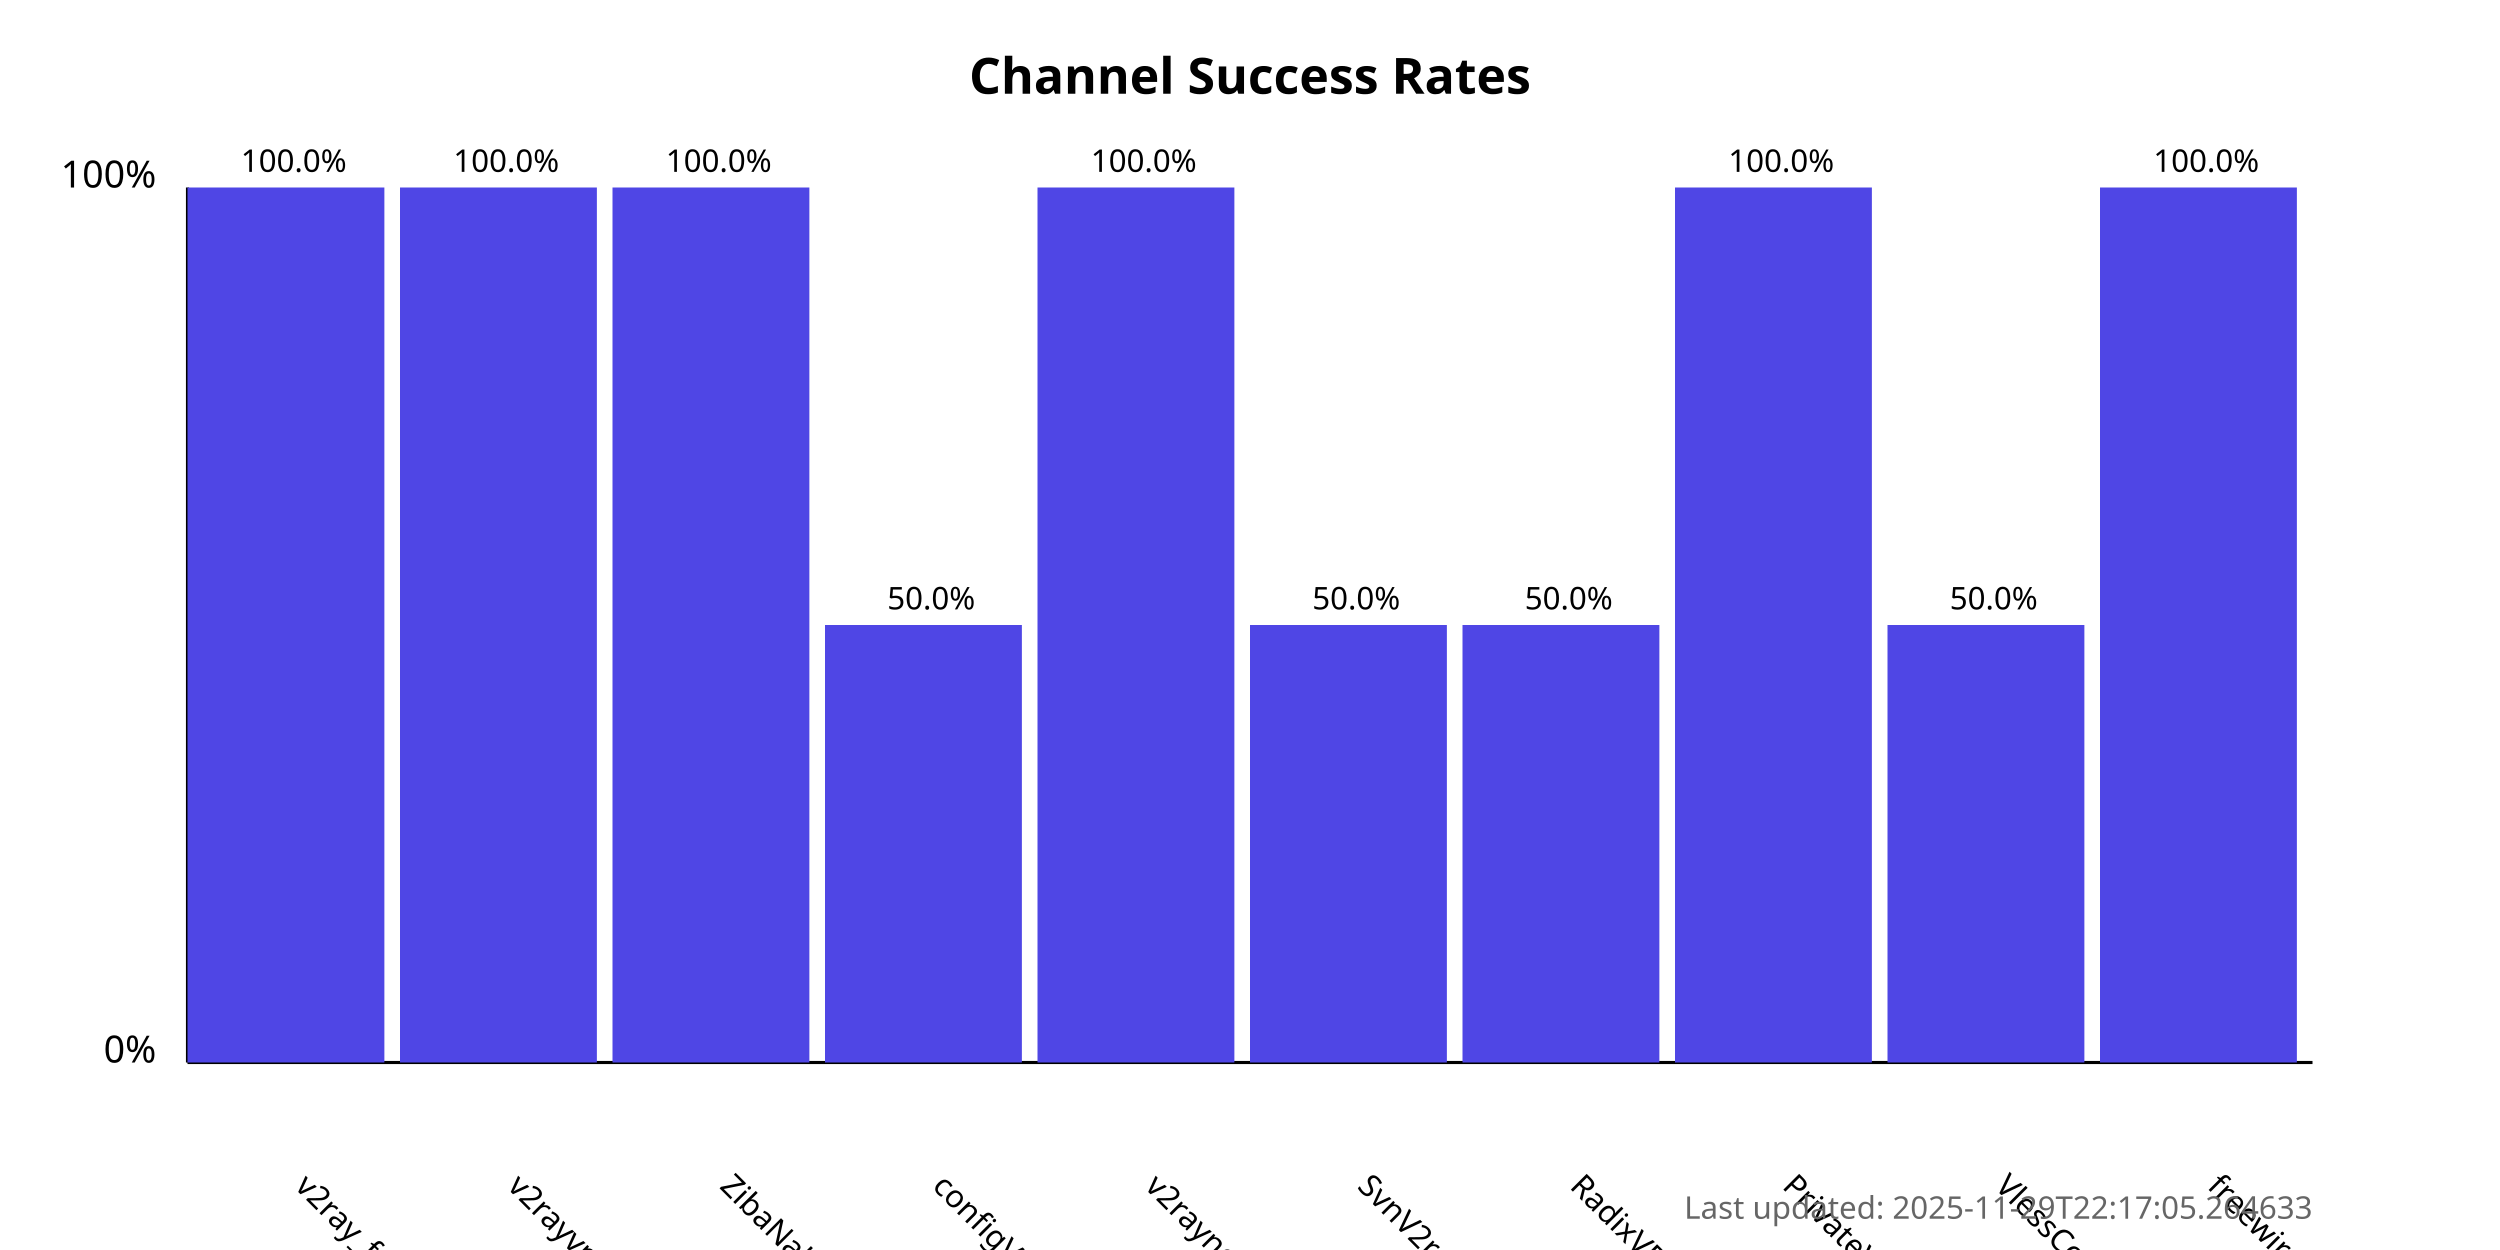
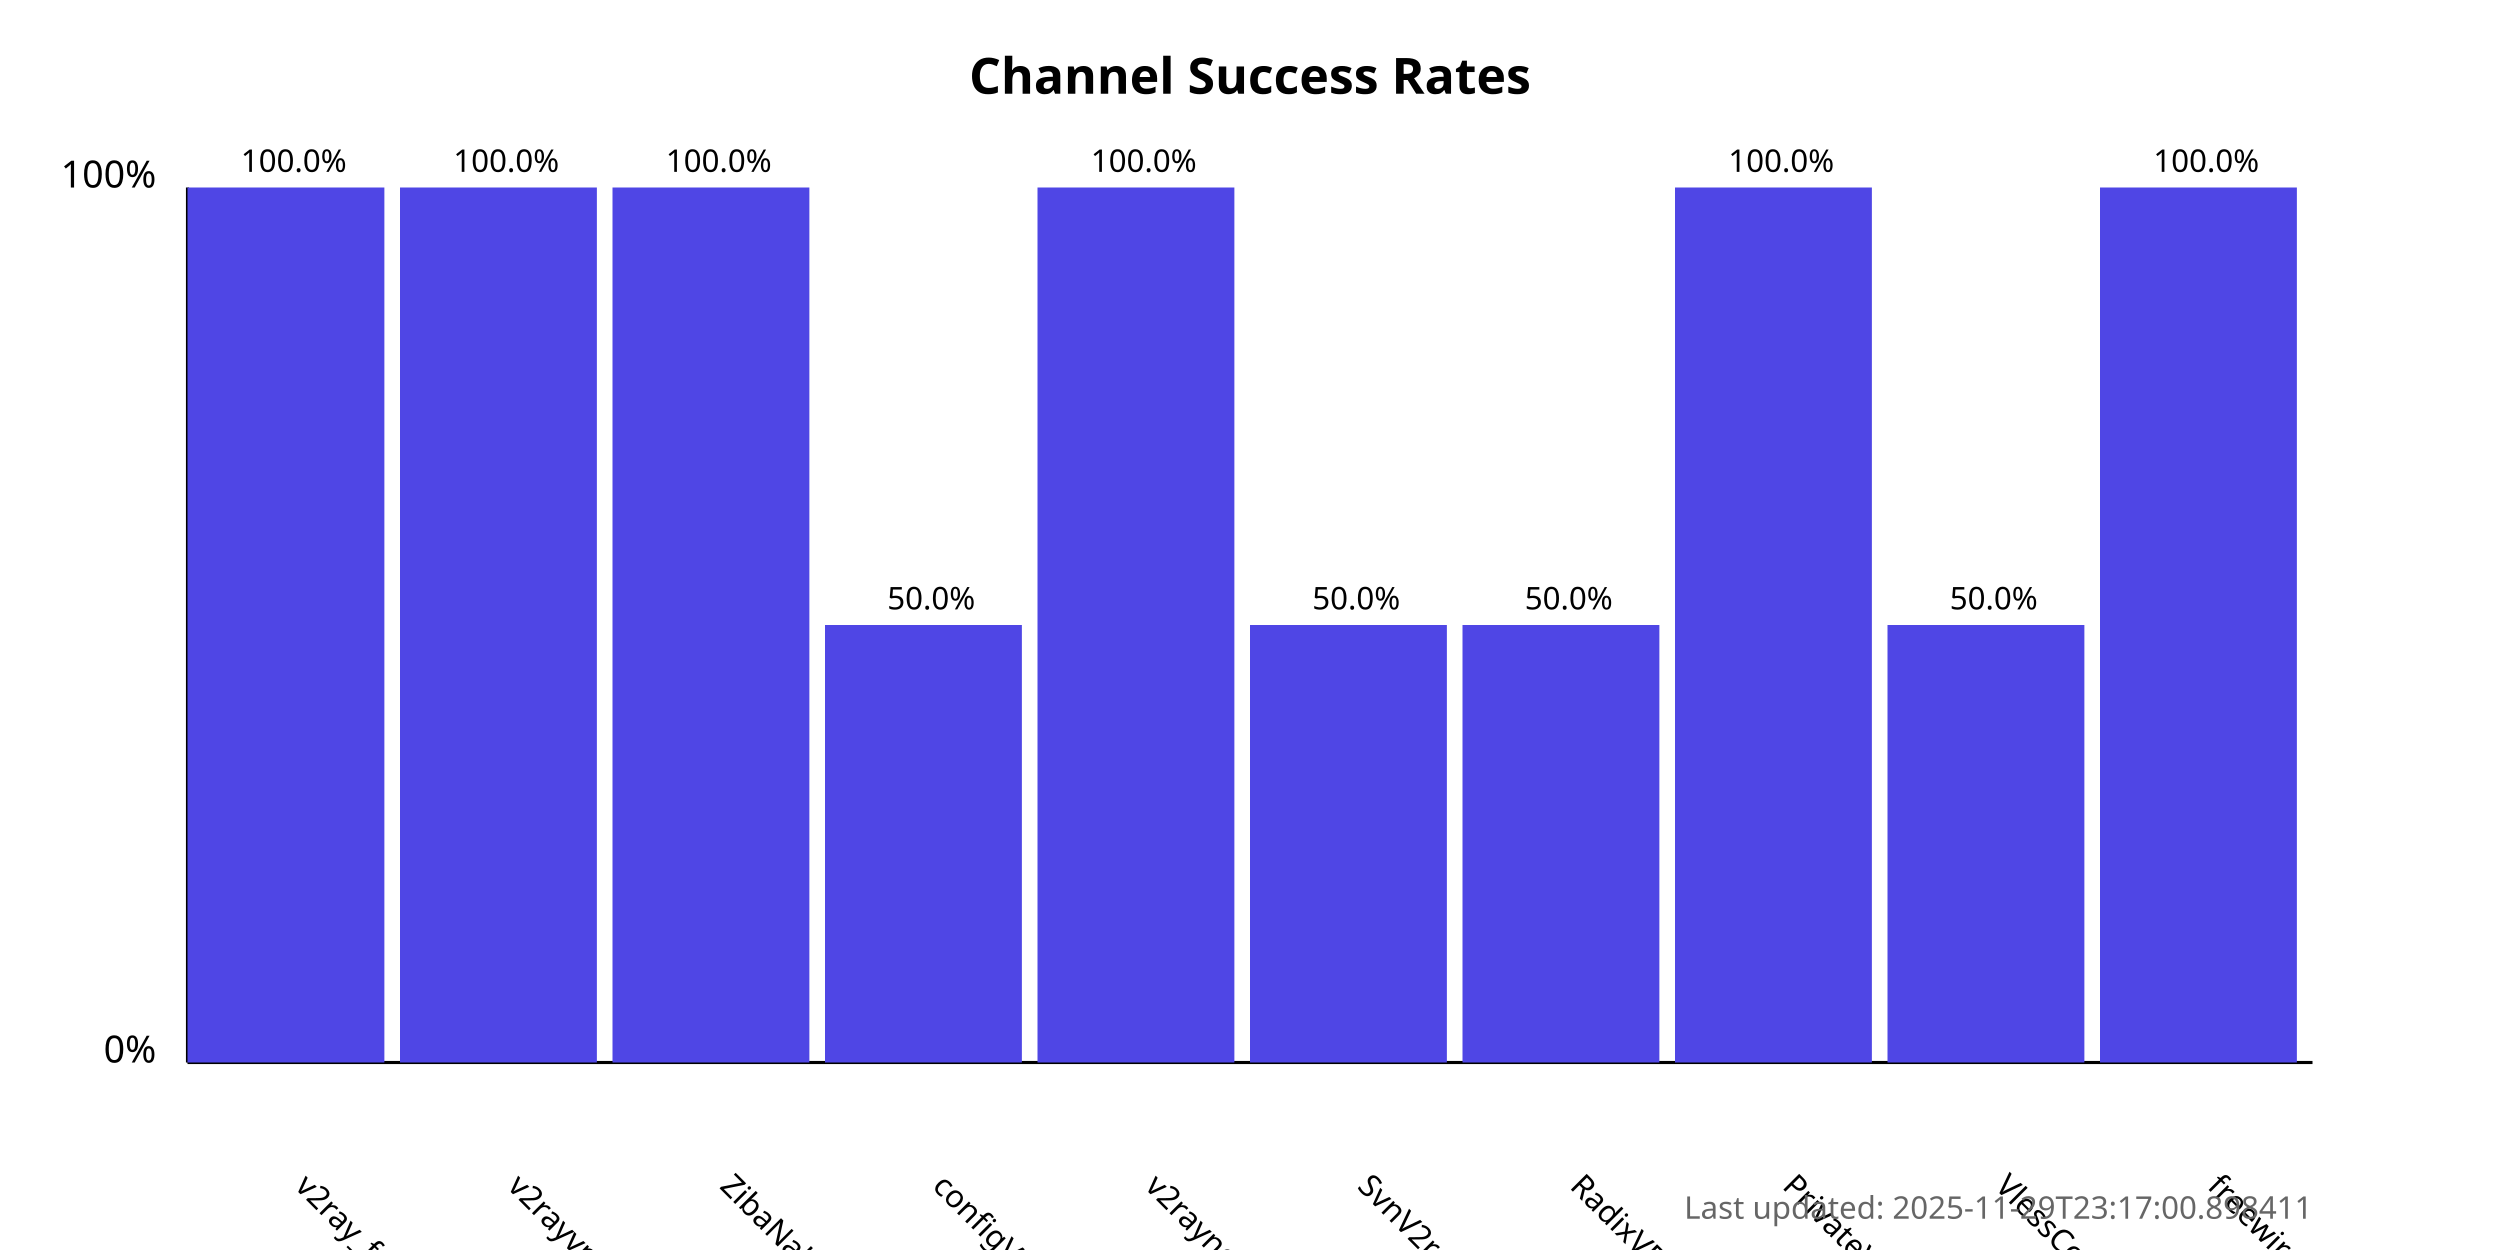
<svg xmlns="http://www.w3.org/2000/svg" width="800" height="400">
  <style>
            .chart-title { font: bold 16px sans-serif; }
            .axis-label { font: 12px sans-serif; }
            .tick-label { font: 10px sans-serif; }
            .bar { fill: #4f46e5; }
            .bar:hover { fill: #6366f1; }
            .timestamp { font: 10px sans-serif; fill: #666; }
        </style>
  <text x="400.0" y="30" text-anchor="middle" class="chart-title">
            Channel Success Rates
        </text>
  <line x1="60" y1="340" x2="60" y2="60" stroke="black" stroke-width="1" />
  <line x1="60" y1="340" x2="740" y2="340" stroke="black" stroke-width="1" />
  <text x="50" y="340" text-anchor="end" class="axis-label">0%</text>
  <text x="50" y="60" text-anchor="end" class="axis-label">100%</text>
  <g>
    <rect x="60" y="60.0" width="63.0" height="280.0" class="bar" />
    <text x="94.0" y="380" transform="rotate(45, 94.0, 380)" text-anchor="start" class="tick-label">
                v2ray_free_conf
            </text>
    <text x="94.0" y="55.0" text-anchor="middle" class="tick-label">
                100.0%
            </text>
  </g>
  <g>
    <rect x="128.0" y="60.0" width="63.0" height="280.0" class="bar" />
    <text x="162.0" y="380" transform="rotate(45, 162.0, 380)" text-anchor="start" class="tick-label">
                v2rayvpno
            </text>
    <text x="162.0" y="55.0" text-anchor="middle" class="tick-label">
                100.0%
            </text>
  </g>
  <g>
    <rect x="196.0" y="60.0" width="63.0" height="280.0" class="bar" />
    <text x="230.0" y="380" transform="rotate(45, 230.0, 380)" text-anchor="start" class="tick-label">
                ZibaNabz
            </text>
    <text x="230.0" y="55.0" text-anchor="middle" class="tick-label">
                100.0%
            </text>
  </g>
  <g>
    <rect x="264.0" y="200.0" width="63.0" height="140.0" class="bar" />
    <text x="298.0" y="380" transform="rotate(45, 298.0, 380)" text-anchor="start" class="tick-label">
                configV2rayForFree
            </text>
    <text x="298.0" y="195.0" text-anchor="middle" class="tick-label">
                50.0%
            </text>
  </g>
  <g>
    <rect x="332.0" y="60.0" width="63.0" height="280.0" class="bar" />
    <text x="366.0" y="380" transform="rotate(45, 366.0, 380)" text-anchor="start" class="tick-label">
                v2rayngvpn
            </text>
    <text x="366.0" y="55.0" text-anchor="middle" class="tick-label">
                100.0%
            </text>
  </g>
  <g>
    <rect x="400.0" y="200.0" width="63.0" height="140.0" class="bar" />
    <text x="434.0" y="380" transform="rotate(45, 434.0, 380)" text-anchor="start" class="tick-label">
                SvnV2ray
            </text>
    <text x="434.0" y="195.0" text-anchor="middle" class="tick-label">
                50.0%
            </text>
  </g>
  <g>
    <rect x="468.0" y="200.0" width="63.0" height="140.0" class="bar" />
    <text x="502.0" y="380" transform="rotate(45, 502.0, 380)" text-anchor="start" class="tick-label">
                RadixVPN
            </text>
    <text x="502.0" y="195.0" text-anchor="middle" class="tick-label">
                50.0%
            </text>
  </g>
  <g>
    <rect x="536.0" y="60.0" width="63.0" height="280.0" class="bar" />
    <text x="570.0" y="380" transform="rotate(45, 570.0, 380)" text-anchor="start" class="tick-label">
                PrivateVPNs
            </text>
    <text x="570.0" y="55.0" text-anchor="middle" class="tick-label">
                100.0%
            </text>
  </g>
  <g>
    <rect x="604.0" y="200.0" width="63.0" height="140.0" class="bar" />
    <text x="638.0" y="380" transform="rotate(45, 638.0, 380)" text-anchor="start" class="tick-label">
                VlessConfig
            </text>
    <text x="638.0" y="195.0" text-anchor="middle" class="tick-label">
                50.0%
            </text>
  </g>
  <g>
    <rect x="672.0" y="60.0" width="63.0" height="280.0" class="bar" />
    <text x="706.0" y="380" transform="rotate(45, 706.0, 380)" text-anchor="start" class="tick-label">
                freewireguard
            </text>
    <text x="706.0" y="55.0" text-anchor="middle" class="tick-label">
                100.0%
            </text>
  </g>
  <text x="740" y="390" text-anchor="end" class="timestamp">
-             Last updated: 2025-11-29T22:17:05.264633
+             Last updated: 2025-11-29T23:17:00.898411
        </text>
</svg>
